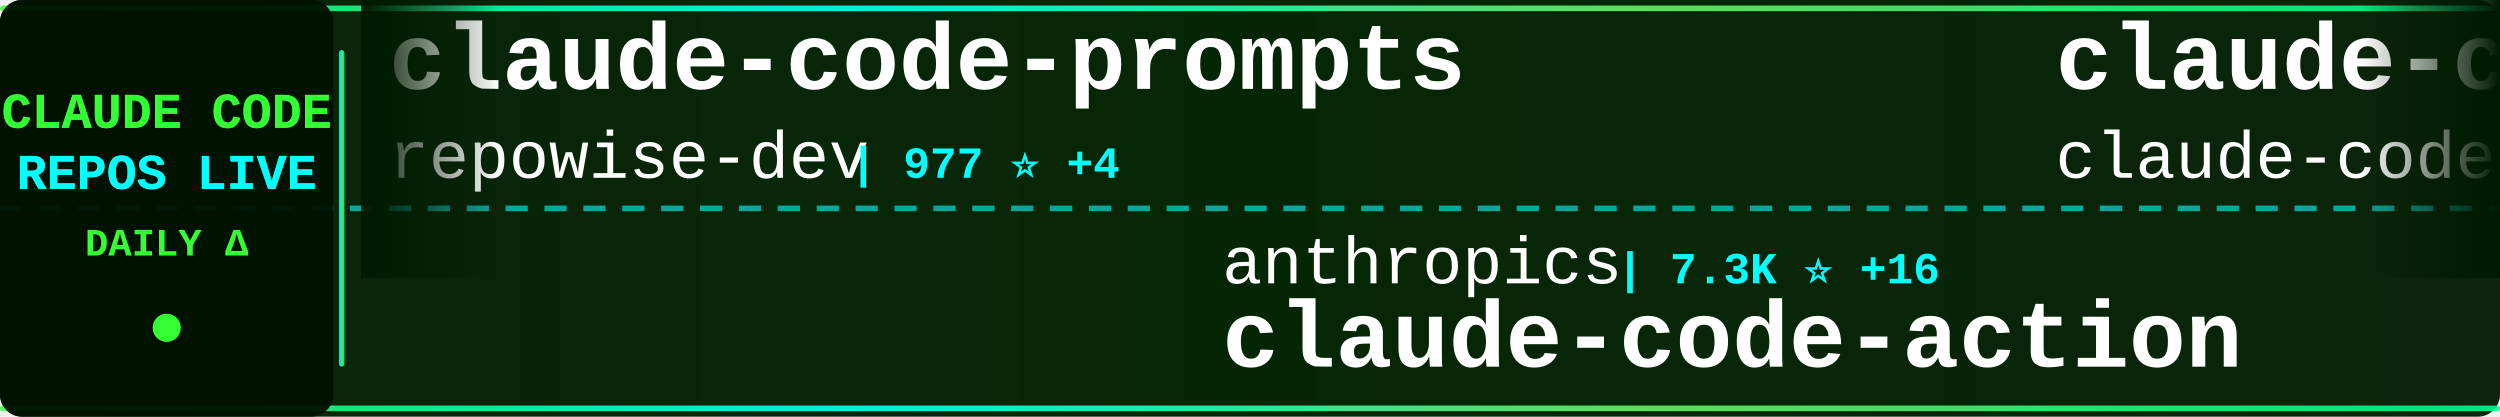
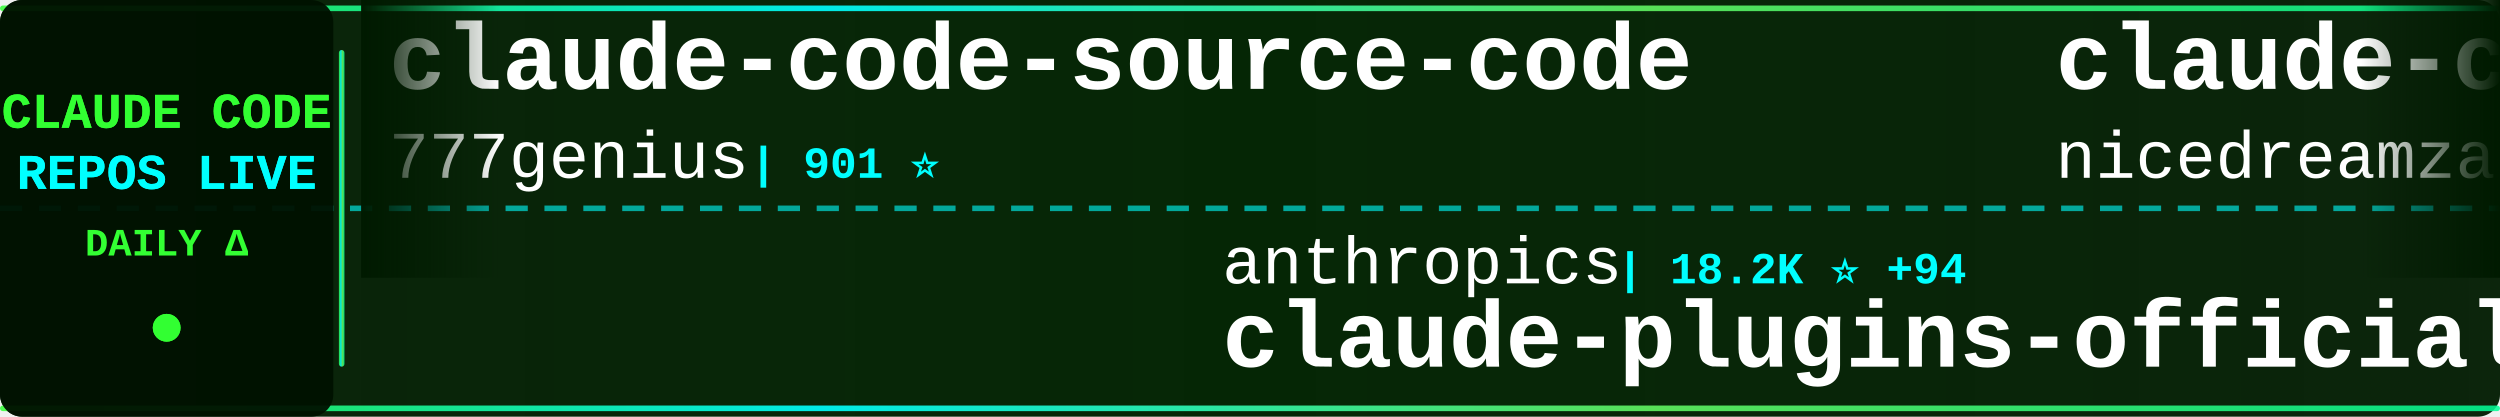
<svg xmlns="http://www.w3.org/2000/svg" width="900" height="150">
  <defs>
    <linearGradient id="tickerBg" x1="0%" y1="0%" x2="100%" y2="0%">
      <stop offset="0%" style="stop-color:#001a00;stop-opacity:0.95" />
      <stop offset="50%" style="stop-color:#002200;stop-opacity:0.98" />
      <stop offset="100%" style="stop-color:#001a00;stop-opacity:0.95" />
    </linearGradient>
    <linearGradient id="borderGrad" x1="0%" y1="0%" x2="100%" y2="0%">
      <stop offset="0%" style="stop-color:#33ff33;stop-opacity:0.85">
        <animate attributeName="stop-opacity" values="0.85;1;0.85" dur="2s" repeatCount="indefinite" />
      </stop>
      <stop offset="33%" style="stop-color:#00ffff;stop-opacity:0.9">
        <animate attributeName="stop-opacity" values="0.9;1;0.9" dur="2.2s" repeatCount="indefinite" />
      </stop>
      <stop offset="66%" style="stop-color:#66ff66;stop-opacity:0.85">
        <animate attributeName="stop-opacity" values="0.85;1;0.85" dur="1.8s" repeatCount="indefinite" />
      </stop>
      <stop offset="100%" style="stop-color:#00ff99;stop-opacity:0.85">
        <animate attributeName="stop-opacity" values="0.85;1;0.85" dur="2s" repeatCount="indefinite" />
      </stop>
    </linearGradient>
    <filter id="textGlow">
      <feGaussianBlur stdDeviation="0.1" result="coloredBlur" />
      <feMerge>
        <feMergeNode in="coloredBlur" />
        <feMergeNode in="SourceGraphic" />
      </feMerge>
    </filter>
    <filter id="metricGlow">
      <feGaussianBlur stdDeviation="0.2" result="coloredBlur" />
      <feMerge>
        <feMergeNode in="coloredBlur" />
        <feMergeNode in="SourceGraphic" />
      </feMerge>
    </filter>
    <linearGradient id="leftFade" x1="0%" y1="0%" x2="100%" y2="0%">
      <stop offset="0%" style="stop-color:#001a00;stop-opacity:1" />
      <stop offset="100%" style="stop-color:#001a00;stop-opacity:0" />
    </linearGradient>
    <linearGradient id="rightFade" x1="0%" y1="0%" x2="100%" y2="0%">
      <stop offset="0%" style="stop-color:#001a00;stop-opacity:0" />
      <stop offset="100%" style="stop-color:#001a00;stop-opacity:1" />
    </linearGradient>
  </defs>
  <rect width="900" height="150" fill="url(#tickerBg)" rx="8" />
  <rect x="0" y="2" width="900" height="2" fill="url(#borderGrad)" rx="1" />
  <rect x="0" y="146" width="900" height="2" fill="url(#borderGrad)" rx="1" />
  <line x1="0" y1="75" x2="900" y2="75" stroke="#00ffff" stroke-width="2" stroke-dasharray="8 6" opacity="0.6" />
  <rect x="0" y="0" width="120" height="150" fill="#001100" opacity="0.95" rx="8" />
  <text x="60" y="46" font-family="'Courier New', monospace" font-size="18" font-weight="bold" fill="#33ff33" text-anchor="middle" filter="url(#textGlow)">
    CLAUDE CODE
  </text>
  <text x="60" y="68" font-family="'Courier New', monospace" font-size="18" font-weight="bold" fill="#00ffff" text-anchor="middle" filter="url(#textGlow)">
    REPOS LIVE
  </text>
  <text x="60" y="92" font-family="'Courier New', monospace" font-size="14" font-weight="bold" fill="#33ff33" text-anchor="middle">
    DAILY Δ
  </text>
  <circle cx="60" cy="118" r="5" fill="#33ff33" filter="url(#metricGlow)">
    <animate attributeName="r" values="4;6;4" dur="1.5s" repeatCount="indefinite" />
    <animate attributeName="opacity" values="0.6;1;0.6" dur="1.5s" repeatCount="indefinite" />
  </circle>
  <rect x="122" y="18" width="2" height="114" fill="url(#borderGrad)" rx="1" />
  <clipPath id="tickerClip">
    <rect x="130" y="0" width="770" height="150" />
  </clipPath>
  <g clip-path="url(#tickerClip)">
    <g id="tickerItems">
      <animateTransform attributeName="transform" attributeType="XML" type="translate" from="0 0" to="-3000 0" dur="54s" repeatCount="indefinite" />
      <g transform="translate(0, 0)">
-         <text x="140" y="32" font-family="'Courier New', monospace" font-size="34" font-weight="bold" fill="#ffffff">claude-code-prompts</text>
-         <text x="140" y="64" font-family="'Courier New', monospace" font-size="24" font-weight="normal" fill="#ffffff" opacity="1.0">repowise-dev</text>
-         <text x="306" y="64" font-family="'Courier New', monospace" font-size="16" font-weight="bold" fill="#00ffff"> | 977 ⭐ +4</text>
+         <text x="140" y="32" font-family="'Courier New', monospace" font-size="34" font-weight="bold" fill="#ffffff">claude-code-source-code</text>
+         <text x="140" y="64" font-family="'Courier New', monospace" font-size="24" font-weight="normal" fill="#ffffff" opacity="1.0">777genius</text>
+         <text x="270" y="64" font-family="'Courier New', monospace" font-size="16" font-weight="bold" fill="#00ffff"> | 901 ⭐</text>
      </g>
      <g transform="translate(300, 0)">
        <text x="140" y="102" font-family="'Courier New', monospace" font-size="24" font-weight="normal" fill="#ffffff" opacity="1.0">anthropics</text>
-         <text x="282" y="102" font-family="'Courier New', monospace" font-size="16" font-weight="bold" fill="#00ffff"> | 7.3K ⭐ +16</text>
-         <text x="140" y="132" font-family="'Courier New', monospace" font-size="34" font-weight="bold" fill="#ffffff">claude-code-action</text>
+         <text x="282" y="102" font-family="'Courier New', monospace" font-size="16" font-weight="bold" fill="#00ffff"> | 18.2K ⭐ +94</text>
+         <text x="140" y="132" font-family="'Courier New', monospace" font-size="34" font-weight="bold" fill="#ffffff">claude-plugins-official</text>
      </g>
      <g transform="translate(600, 0)">
-         <text x="140" y="32" font-family="'Courier New', monospace" font-size="34" font-weight="bold" fill="#ffffff">claude-code</text>
-         <text x="140" y="64" font-family="'Courier New', monospace" font-size="24" font-weight="normal" fill="#ffffff" opacity="1.0">claude-code-best</text>
-         <text x="354" y="64" font-family="'Courier New', monospace" font-size="16" font-weight="bold" fill="#00ffff"> | 17.2K ⭐ +91</text>
+         <text x="140" y="32" font-family="'Courier New', monospace" font-size="34" font-weight="bold" fill="#ffffff">claude-code-local</text>
+         <text x="140" y="64" font-family="'Courier New', monospace" font-size="24" font-weight="normal" fill="#ffffff" opacity="1.0">nicedreamzapp</text>
+         <text x="318" y="64" font-family="'Courier New', monospace" font-size="16" font-weight="bold" fill="#00ffff"> | 2.3K ⭐ +30</text>
      </g>
      <g transform="translate(900, 0)">
-         <text x="140" y="102" font-family="'Courier New', monospace" font-size="24" font-weight="normal" fill="#ffffff" opacity="1.0">AprilNEA</text>
-         <text x="258" y="102" font-family="'Courier New', monospace" font-size="16" font-weight="bold" fill="#00ffff"> | 373 ⭐</text>
+         <text x="140" y="102" font-family="'Courier New', monospace" font-size="24" font-weight="normal" fill="#ffffff" opacity="1.0">hangsman</text>
+         <text x="258" y="102" font-family="'Courier New', monospace" font-size="16" font-weight="bold" fill="#00ffff"> | 763 ⭐ +1</text>
        <text x="140" y="132" font-family="'Courier New', monospace" font-size="34" font-weight="bold" fill="#ffffff">claude-code-source</text>
      </g>
      <g transform="translate(1200, 0)">
-         <text x="140" y="32" font-family="'Courier New', monospace" font-size="34" font-weight="bold" fill="#ffffff">ralph</text>
-         <text x="140" y="64" font-family="'Courier New', monospace" font-size="24" font-weight="normal" fill="#ffffff" opacity="1.0">snarktank</text>
-         <text x="270" y="64" font-family="'Courier New', monospace" font-size="16" font-weight="bold" fill="#00ffff"> | 18.1K ⭐ +105</text>
+         <text x="140" y="32" font-family="'Courier New', monospace" font-size="34" font-weight="bold" fill="#ffffff">antigravity-awesome-skil...</text>
+         <text x="140" y="64" font-family="'Courier New', monospace" font-size="24" font-weight="normal" fill="#ffffff" opacity="1.0">sickn33</text>
+         <text x="246" y="64" font-family="'Courier New', monospace" font-size="16" font-weight="bold" fill="#00ffff"> | 35.6K ⭐ +182</text>
      </g>
      <g transform="translate(1500, 0)">
-         <text x="140" y="102" font-family="'Courier New', monospace" font-size="24" font-weight="normal" fill="#ffffff" opacity="1.0">VoltAgent</text>
-         <text x="270" y="102" font-family="'Courier New', monospace" font-size="16" font-weight="bold" fill="#00ffff"> | 18.7K ⭐ +97</text>
-         <text x="140" y="132" font-family="'Courier New', monospace" font-size="34" font-weight="bold" fill="#ffffff">awesome-claude-code-suba...</text>
+         <text x="140" y="102" font-family="'Courier New', monospace" font-size="24" font-weight="normal" fill="#ffffff" opacity="1.0">fazxes</text>
+         <text x="234" y="102" font-family="'Courier New', monospace" font-size="16" font-weight="bold" fill="#00ffff"> | 211 ⭐ +1</text>
+         <text x="140" y="132" font-family="'Courier New', monospace" font-size="34" font-weight="bold" fill="#ffffff">Claude-code</text>
      </g>
      <g transform="translate(1800, 0)">
-         <text x="140" y="32" font-family="'Courier New', monospace" font-size="34" font-weight="bold" fill="#ffffff">claude-code-local</text>
-         <text x="140" y="64" font-family="'Courier New', monospace" font-size="24" font-weight="normal" fill="#ffffff" opacity="1.0">nicedreamzapp</text>
-         <text x="318" y="64" font-family="'Courier New', monospace" font-size="16" font-weight="bold" fill="#00ffff"> | 2.3K ⭐ +27</text>
+         <text x="140" y="32" font-family="'Courier New', monospace" font-size="34" font-weight="bold" fill="#ffffff">claude-code-sourcemap</text>
+         <text x="140" y="64" font-family="'Courier New', monospace" font-size="24" font-weight="normal" fill="#ffffff" opacity="1.0">Hyper66666</text>
+         <text x="282" y="64" font-family="'Courier New', monospace" font-size="16" font-weight="bold" fill="#00ffff"> | 212 ⭐</text>
      </g>
      <g transform="translate(2100, 0)">
-         <text x="140" y="102" font-family="'Courier New', monospace" font-size="24" font-weight="normal" fill="#ffffff" opacity="1.0">mehmoodosman</text>
-         <text x="306" y="102" font-family="'Courier New', monospace" font-size="16" font-weight="bold" fill="#00ffff"> | 167 ⭐</text>
-         <text x="140" y="132" font-family="'Courier New', monospace" font-size="34" font-weight="bold" fill="#ffffff">claude-code</text>
+         <text x="140" y="102" font-family="'Courier New', monospace" font-size="24" font-weight="normal" fill="#ffffff" opacity="1.0">JrCx7scC</text>
+         <text x="258" y="102" font-family="'Courier New', monospace" font-size="16" font-weight="bold" fill="#00ffff"> | 362 ⭐ +1</text>
+         <text x="140" y="132" font-family="'Courier New', monospace" font-size="34" font-weight="bold" fill="#ffffff">claude-code-source</text>
      </g>
      <g transform="translate(2400, 0)">
-         <text x="140" y="32" font-family="'Courier New', monospace" font-size="34" font-weight="bold" fill="#ffffff">claude-code-from-scratch</text>
-         <text x="140" y="64" font-family="'Courier New', monospace" font-size="24" font-weight="normal" fill="#ffffff" opacity="1.0">Windy3f3f3f3f</text>
-         <text x="318" y="64" font-family="'Courier New', monospace" font-size="16" font-weight="bold" fill="#00ffff"> | 1.0K ⭐ +8</text>
+         <text x="140" y="32" font-family="'Courier New', monospace" font-size="34" font-weight="bold" fill="#ffffff">claude-howto</text>
+         <text x="140" y="64" font-family="'Courier New', monospace" font-size="24" font-weight="normal" fill="#ffffff" opacity="1.0">luongnv89</text>
+         <text x="270" y="64" font-family="'Courier New', monospace" font-size="16" font-weight="bold" fill="#00ffff"> | 30.2K ⭐ +446</text>
      </g>
      <g transform="translate(2700, 0)">
-         <text x="140" y="102" font-family="'Courier New', monospace" font-size="24" font-weight="normal" fill="#ffffff" opacity="1.0">oboard</text>
-         <text x="234" y="102" font-family="'Courier New', monospace" font-size="16" font-weight="bold" fill="#00ffff"> | 3.1K ⭐ +2</text>
-         <text x="140" y="132" font-family="'Courier New', monospace" font-size="34" font-weight="bold" fill="#ffffff">claude-code-rev</text>
+         <text x="140" y="102" font-family="'Courier New', monospace" font-size="24" font-weight="normal" fill="#ffffff" opacity="1.0">AICoderTudou</text>
+         <text x="306" y="102" font-family="'Courier New', monospace" font-size="16" font-weight="bold" fill="#00ffff"> | 496 ⭐</text>
+         <text x="140" y="132" font-family="'Courier New', monospace" font-size="34" font-weight="bold" fill="#ffffff">claude-code-tudou</text>
      </g>
      <g transform="translate(3000, 0)">
-         <text x="140" y="32" font-family="'Courier New', monospace" font-size="34" font-weight="bold" fill="#ffffff">claude-code-prompts</text>
-         <text x="140" y="64" font-family="'Courier New', monospace" font-size="24" font-weight="normal" fill="#ffffff" opacity="1.0">repowise-dev</text>
-         <text x="306" y="64" font-family="'Courier New', monospace" font-size="16" font-weight="bold" fill="#00ffff"> | 977 ⭐ +4</text>
+         <text x="140" y="32" font-family="'Courier New', monospace" font-size="34" font-weight="bold" fill="#ffffff">claude-code-source-code</text>
+         <text x="140" y="64" font-family="'Courier New', monospace" font-size="24" font-weight="normal" fill="#ffffff" opacity="1.0">777genius</text>
+         <text x="270" y="64" font-family="'Courier New', monospace" font-size="16" font-weight="bold" fill="#00ffff"> | 901 ⭐</text>
      </g>
      <g transform="translate(3300, 0)">
        <text x="140" y="102" font-family="'Courier New', monospace" font-size="24" font-weight="normal" fill="#ffffff" opacity="1.0">anthropics</text>
-         <text x="282" y="102" font-family="'Courier New', monospace" font-size="16" font-weight="bold" fill="#00ffff"> | 7.3K ⭐ +16</text>
-         <text x="140" y="132" font-family="'Courier New', monospace" font-size="34" font-weight="bold" fill="#ffffff">claude-code-action</text>
+         <text x="282" y="102" font-family="'Courier New', monospace" font-size="16" font-weight="bold" fill="#00ffff"> | 18.2K ⭐ +94</text>
+         <text x="140" y="132" font-family="'Courier New', monospace" font-size="34" font-weight="bold" fill="#ffffff">claude-plugins-official</text>
      </g>
      <g transform="translate(3600, 0)">
-         <text x="140" y="32" font-family="'Courier New', monospace" font-size="34" font-weight="bold" fill="#ffffff">claude-code</text>
-         <text x="140" y="64" font-family="'Courier New', monospace" font-size="24" font-weight="normal" fill="#ffffff" opacity="1.0">claude-code-best</text>
-         <text x="354" y="64" font-family="'Courier New', monospace" font-size="16" font-weight="bold" fill="#00ffff"> | 17.2K ⭐ +91</text>
+         <text x="140" y="32" font-family="'Courier New', monospace" font-size="34" font-weight="bold" fill="#ffffff">claude-code-local</text>
+         <text x="140" y="64" font-family="'Courier New', monospace" font-size="24" font-weight="normal" fill="#ffffff" opacity="1.0">nicedreamzapp</text>
+         <text x="318" y="64" font-family="'Courier New', monospace" font-size="16" font-weight="bold" fill="#00ffff"> | 2.3K ⭐ +30</text>
      </g>
      <g transform="translate(3900, 0)">
-         <text x="140" y="102" font-family="'Courier New', monospace" font-size="24" font-weight="normal" fill="#ffffff" opacity="1.0">AprilNEA</text>
-         <text x="258" y="102" font-family="'Courier New', monospace" font-size="16" font-weight="bold" fill="#00ffff"> | 373 ⭐</text>
+         <text x="140" y="102" font-family="'Courier New', monospace" font-size="24" font-weight="normal" fill="#ffffff" opacity="1.0">hangsman</text>
+         <text x="258" y="102" font-family="'Courier New', monospace" font-size="16" font-weight="bold" fill="#00ffff"> | 763 ⭐ +1</text>
        <text x="140" y="132" font-family="'Courier New', monospace" font-size="34" font-weight="bold" fill="#ffffff">claude-code-source</text>
      </g>
    </g>
  </g>
  <rect x="130" y="0" width="50" height="100" fill="url(#leftFade)" />
  <rect x="850" y="0" width="50" height="100" fill="url(#rightFade)" />
</svg>
